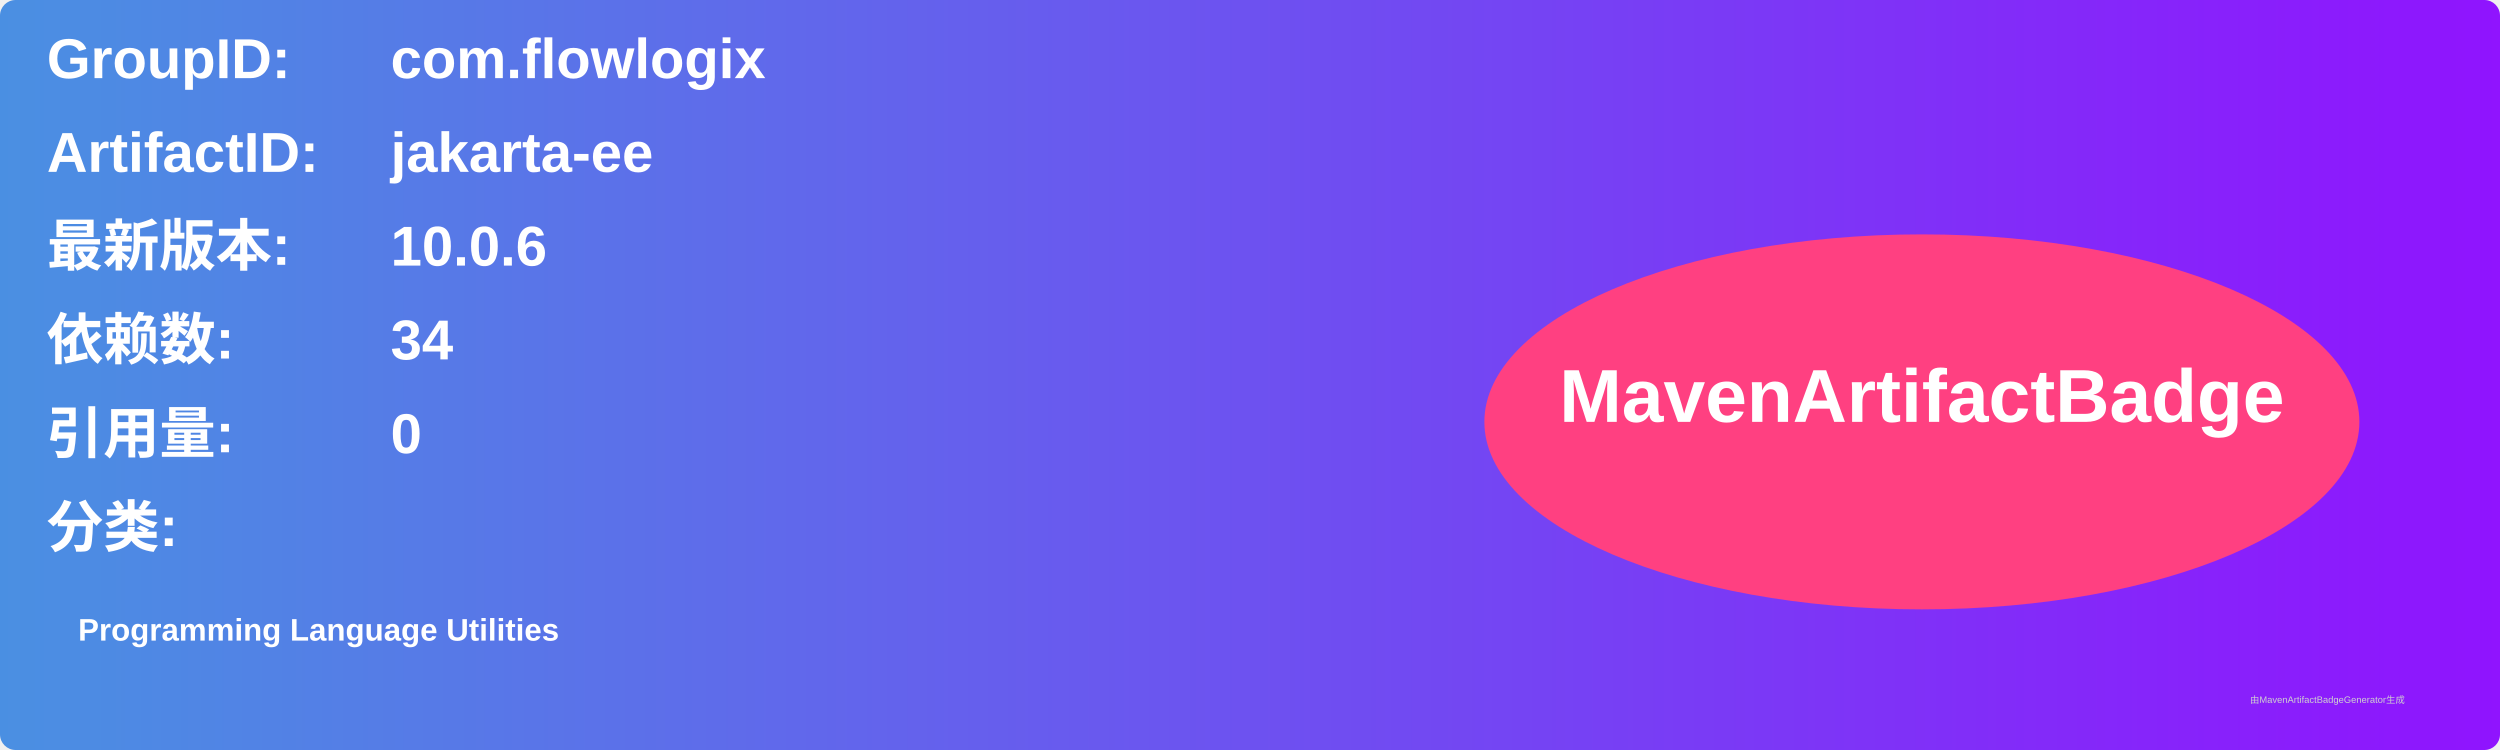
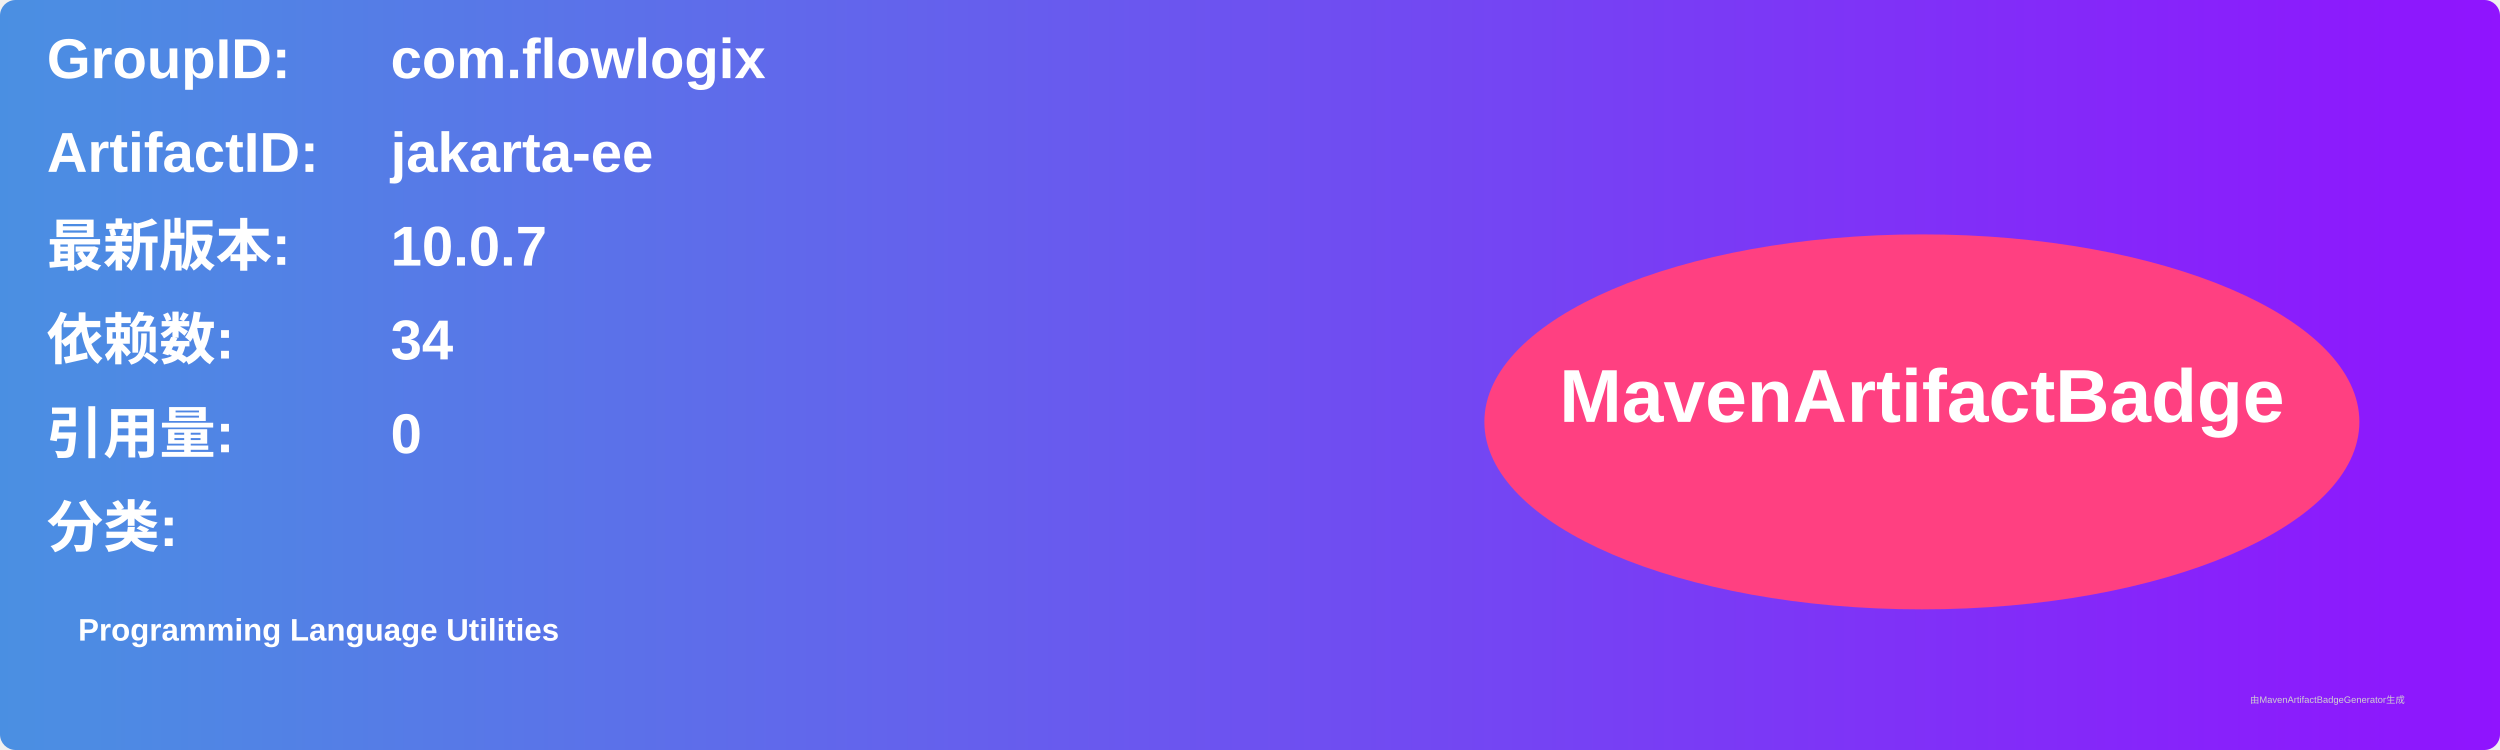
<svg xmlns="http://www.w3.org/2000/svg" width="800" height="240" viewBox="0 0 800 240">
  <linearGradient id="grad" x1="0%" y1="0%" x2="100%" y2="0%">
    <stop offset="0%" stop-color="#4a90e2" />
    <stop offset="100%" stop-color="#9013fe" />
  </linearGradient>
  <rect width="100%" height="100%" rx="5" ry="5" fill="url(#grad)" />
  <g transform="translate(15, 15)">
    <text x="0" y="10" font-family="Arial" font-size="18" fill="white" font-weight="bold" width="260">GroupID:</text>
    <text x="110" y="10" font-family="Arial" font-size="18" fill="white" font-weight="bold" width="460">com.flowlogix</text>
    <text x="0" y="40" font-family="Arial" font-size="18" fill="white" font-weight="bold" width="260">ArtifactID:</text>
    <text x="110" y="40" font-family="Arial" font-size="18" fill="white" font-weight="bold" width="460">jakarta-ee</text>
    <text x="0" y="70" font-family="Arial" font-size="18" fill="white" font-weight="bold">最新版本:</text>
    <text x="110" y="70" font-family="Arial" font-size="18" fill="white" font-weight="bold">
-       <tspan font-weight="bold">10.0.6</tspan>
+       <tspan font-weight="bold">10.0.7</tspan>
    </text>
    <text x="0" y="100" font-family="Arial" font-size="18" fill="white" font-weight="bold">依赖数: </text>
    <text x="110" y="100" font-family="Arial" font-size="18" fill="white">
      <tspan font-weight="bold">34</tspan>
    </text>
    <text x="0" y="130" font-family="Arial" font-size="18" fill="white" font-weight="bold">引用量: </text>
    <text x="110" y="130" font-family="Arial" font-size="18" fill="white">
      <tspan font-weight="bold">0</tspan>
    </text>
    <text x="0" y="160" font-family="Arial" font-size="18" fill="white" font-weight="bold">分类:</text>
    <text x="10" y="190" font-family="Arial" font-size="10" fill="white">
      <tspan font-weight="bold">Programming Language Utilities</tspan>
    </text>
    <ellipse cx="600" cy="120" rx="140" ry="60" fill="#ff4081" />
    <text x="600" y="120" text-anchor="middle" font-family="Arial" font-size="24" fill="white" font-weight="bold">MavenArtifactBadge</text>
  </g>
  <text x="720" y="225" font-family="Arial" font-size="3" fill="#d0d0d0">由MavenArtifactBadgeGenerator生成</text>
</svg>
